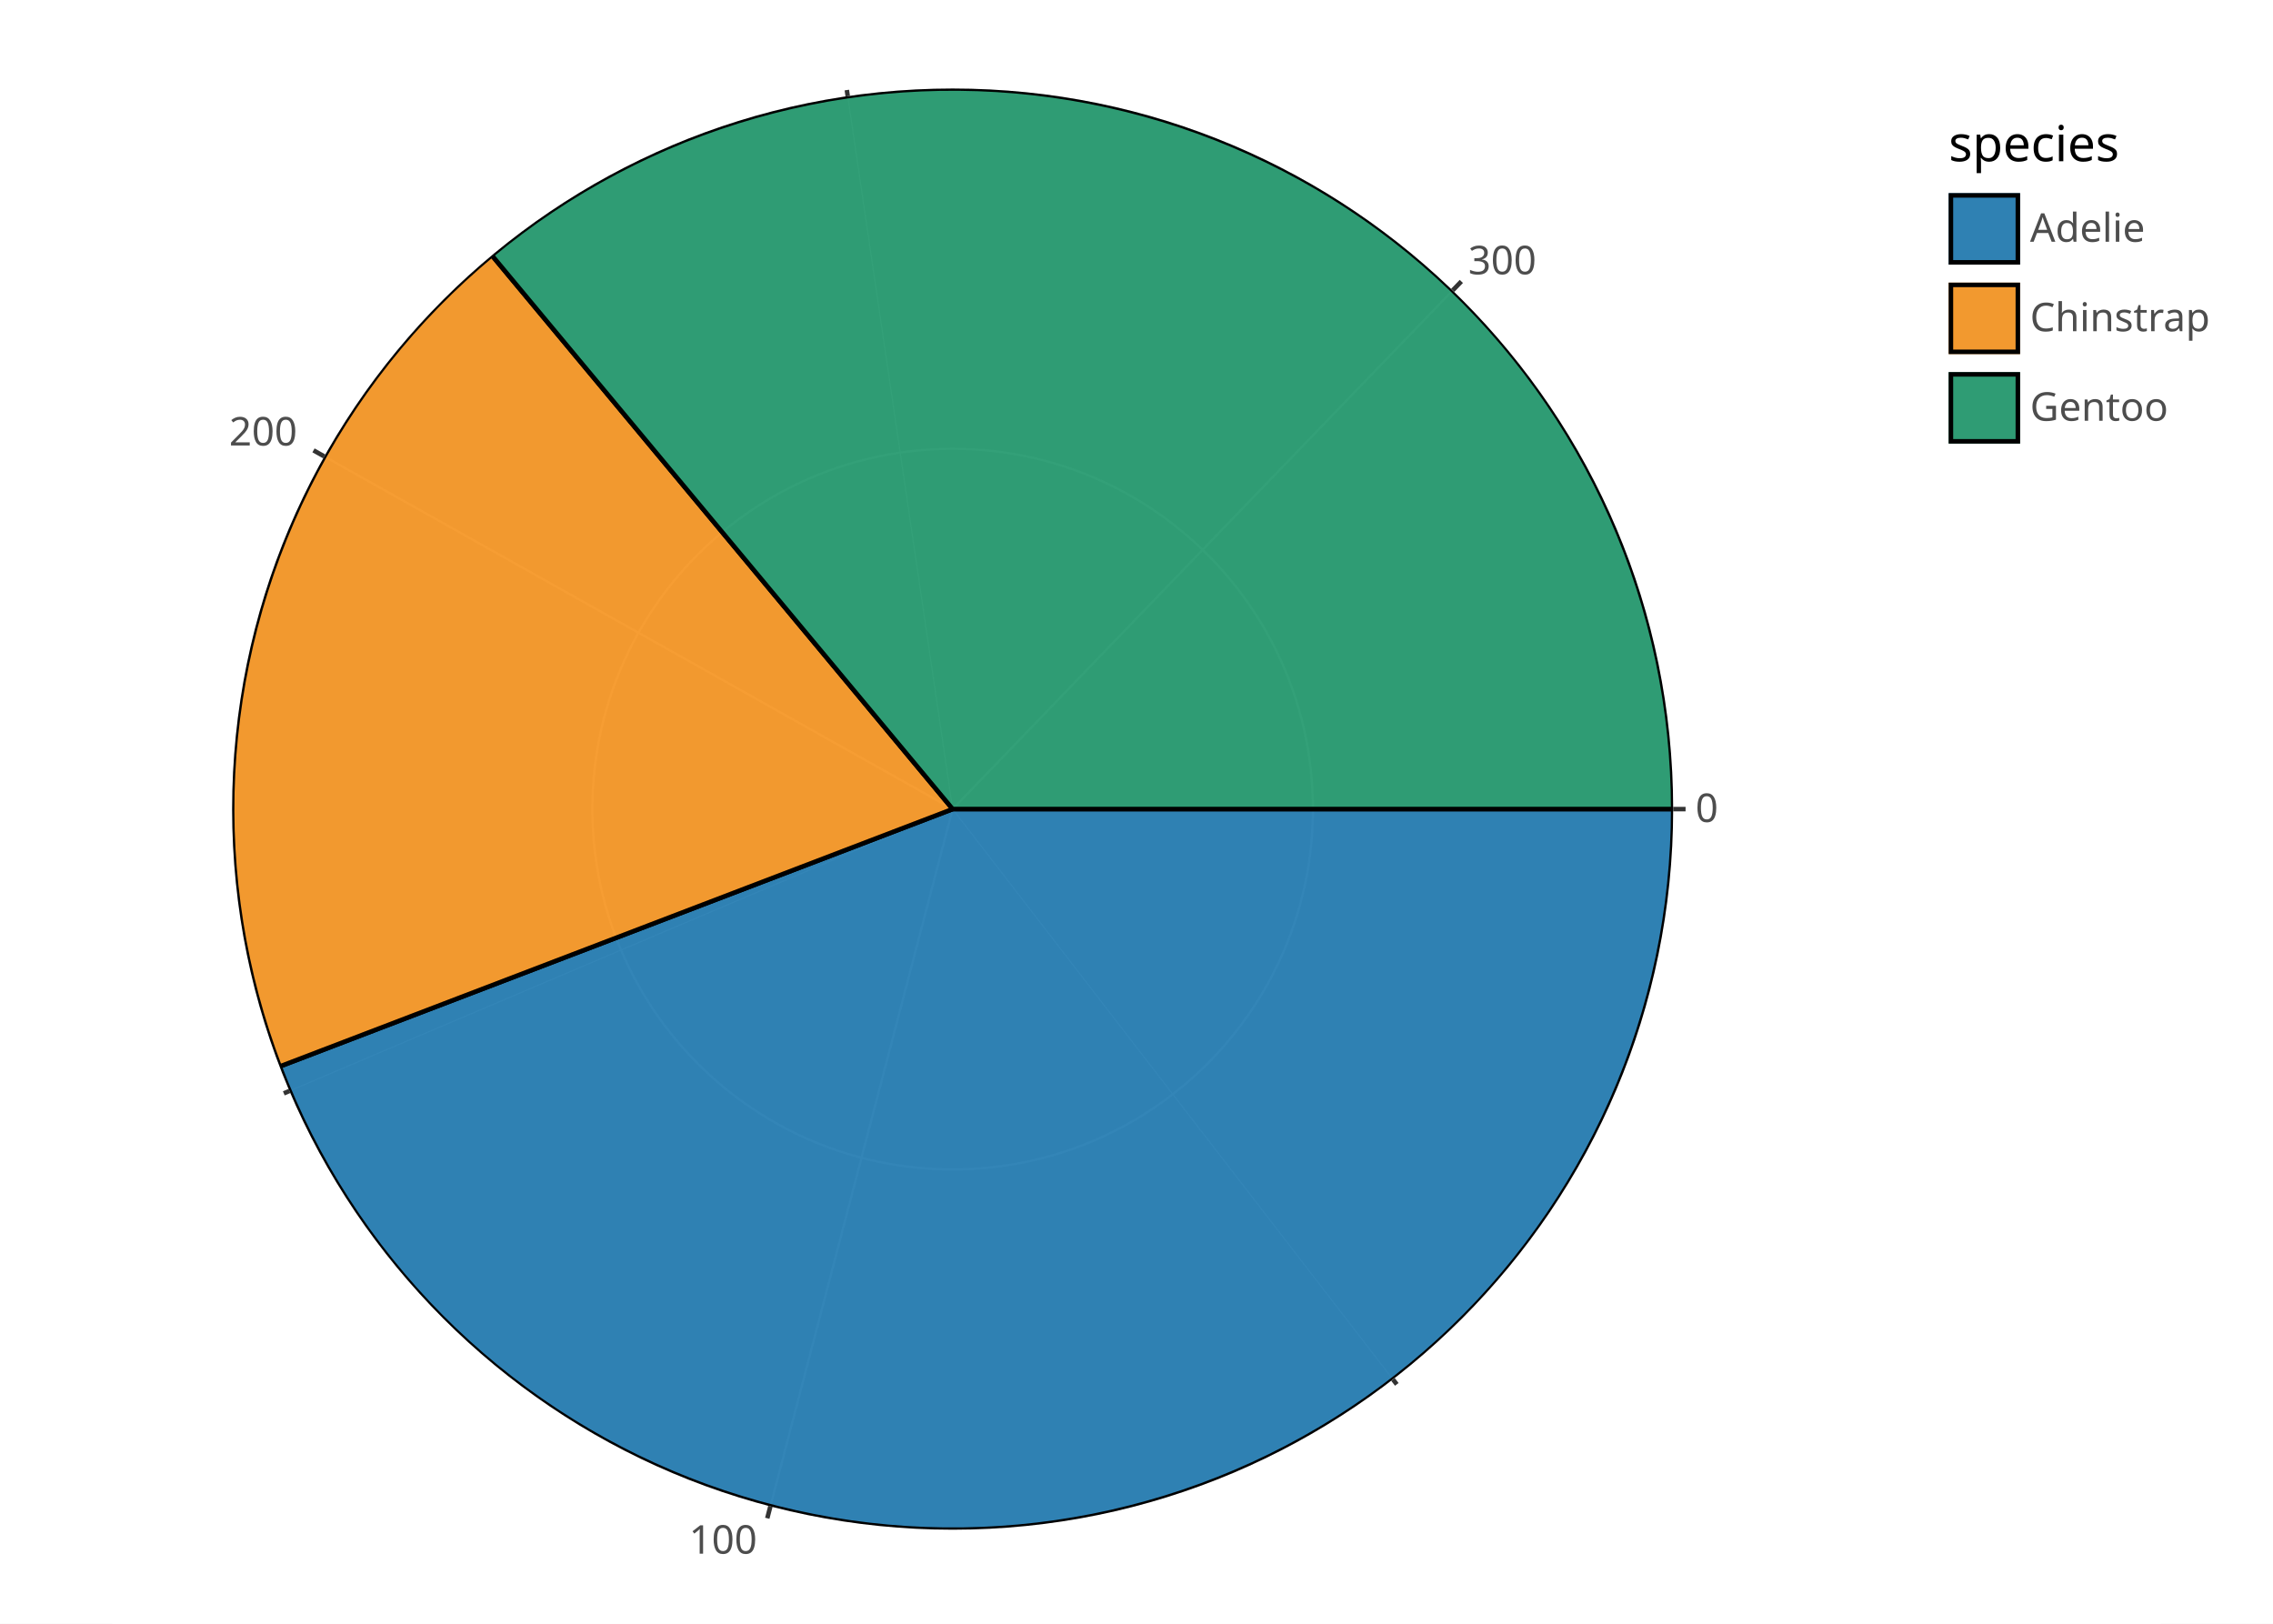
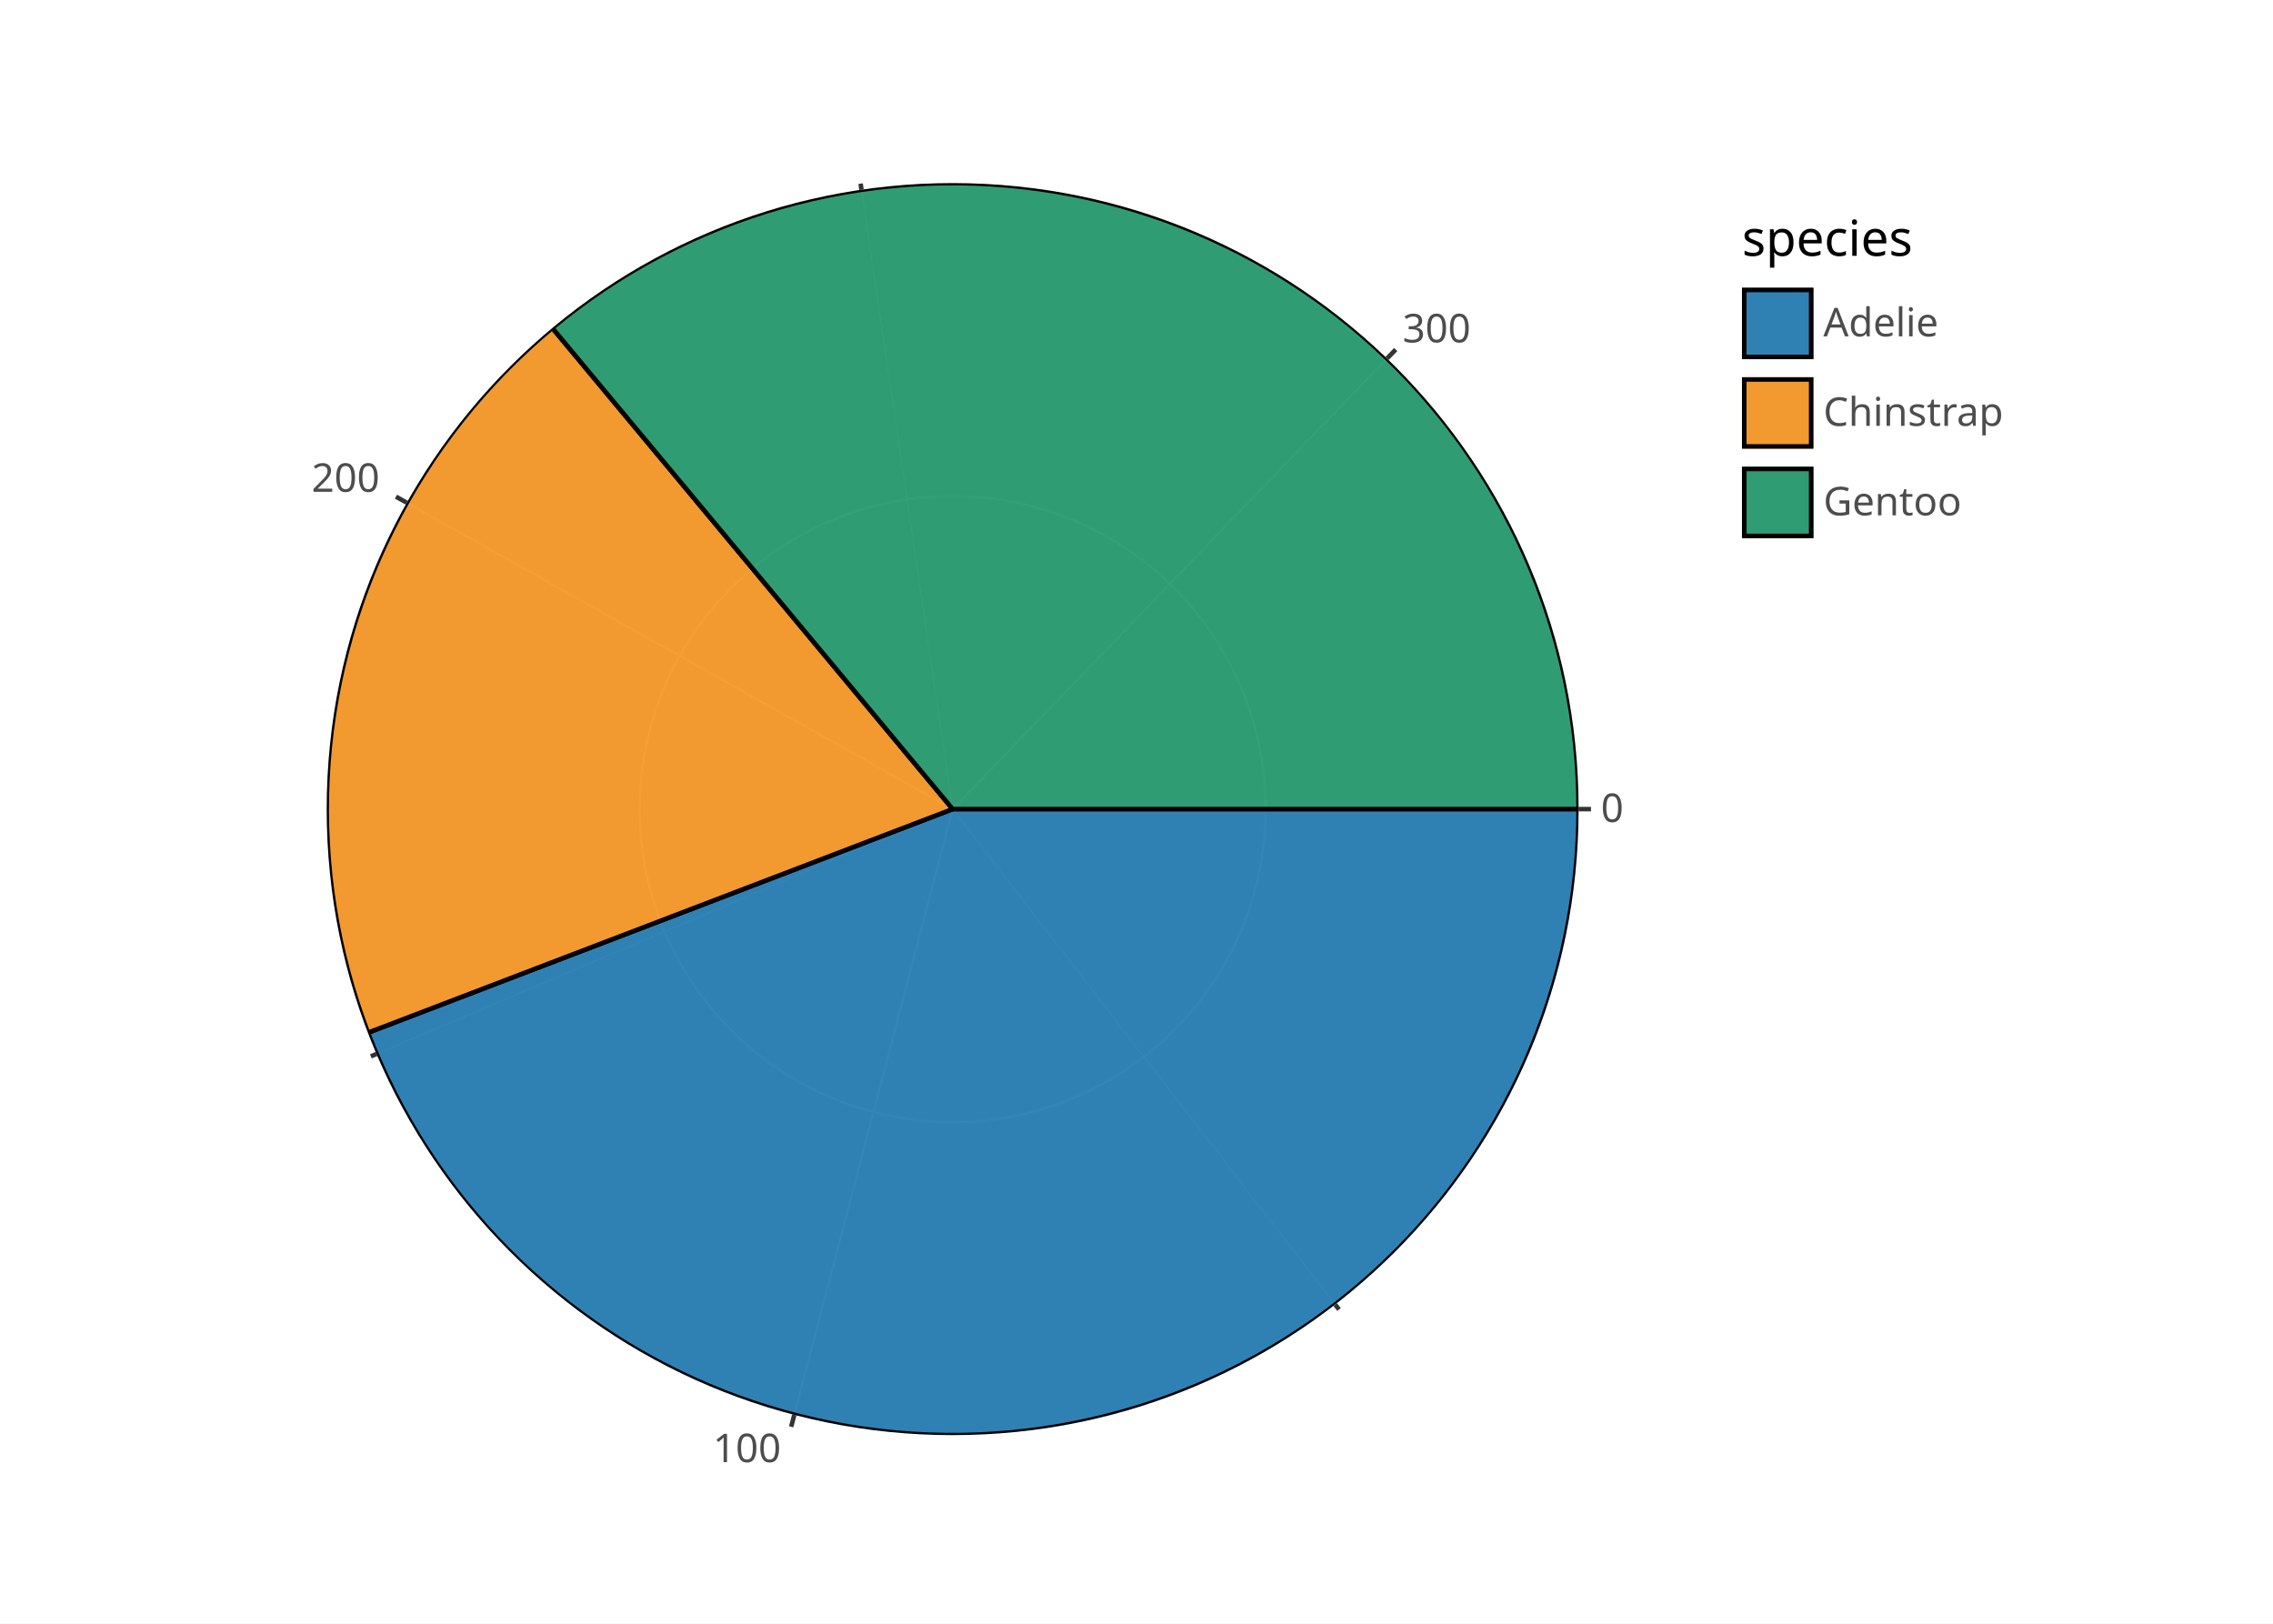
<svg xmlns="http://www.w3.org/2000/svg" width="1344" height="960" viewBox="0 0 1344 960" font-family="sans-serif" font-size="23.467" xml:space="preserve" style="isolation:isolate;white-space:pre">
  <defs>
-     <clipPath id="p3668b560-bc64-41b2-8ea9-9e6955815b7e-c0" clipPathUnits="userSpaceOnUse">
-       <path d="M989.324 478.366C989.324 713.502 798.423 904.403 563.287 904.403C328.151 904.403 137.25 713.502 137.25 478.366C137.25 243.23 328.151 52.329 563.287 52.329C798.423 52.329 989.324 243.23 989.324 478.366Z" />
+     <clipPath id="pde4895bd-a0db-4fcb-b3af-4d1f7c98fab7-c0" clipPathUnits="userSpaceOnUse">
+       <path d="M933.399 478.366C933.399 682.637 767.557 848.478 563.287 848.478C359.016 848.478 193.175 682.637 193.175 478.366C193.175 274.095 359.016 108.254 563.287 108.254C767.557 108.254 933.399 274.095 933.399 478.366Z" />
    </clipPath>
  </defs>
  <rect width="1344" height="960" fill="#ffffff" />
-   <path d="M66.282 0L1277.718 0L1277.718 960L66.282 960Z" fill="#ffffff" />
-   <path d="M989.324 478.366C989.324 713.502 798.423 904.403 563.287 904.403C328.151 904.403 137.25 713.502 137.25 478.366C137.25 243.23 328.151 52.329 563.287 52.329C798.423 52.329 989.324 243.23 989.324 478.366Z" fill="#ebebeb" />
-   <g clip-path="url(#p3668b560-bc64-41b2-8ea9-9e6955815b7e-c0)" style="isolation:isolate">
-     <path d="M563.287 478.366L823.669 815.572" fill="none" stroke="#ffffff" stroke-width="0.667" />
-     <path d="M563.287 478.366L171.186 644.991" fill="none" stroke="#ffffff" stroke-width="0.667" />
-     <path d="M563.287 478.366L501.256 56.87" fill="none" stroke="#ffffff" stroke-width="0.667" />
-     <path d="M563.287 478.366L989.324 478.366" fill="none" stroke="#ffffff" stroke-width="1.333" />
-     <path d="M563.287 478.366L455.528 890.549" fill="none" stroke="#ffffff" stroke-width="1.333" />
-     <path d="M563.287 478.366L191.762 269.856" fill="none" stroke="#ffffff" stroke-width="1.333" />
-     <path d="M563.287 478.366L858.988 171.661" fill="none" stroke="#ffffff" stroke-width="1.333" />
-     <path d="M776.305 478.366C776.305 595.934 680.855 691.384 563.287 691.384C445.719 691.384 350.269 595.934 350.269 478.366C350.269 360.798 445.719 265.348 563.287 265.348C680.855 265.348 776.305 360.798 776.305 478.366Z" fill="none" stroke="#ffffff" stroke-width="1.333" />
+   <path d="M122.206 55.924L1221.794 55.924L1221.794 904.076L122.206 904.076Z" fill="#ffffff" />
+   <path d="M933.399 478.366C933.399 682.637 767.557 848.478 563.287 848.478C359.016 848.478 193.175 682.637 193.175 478.366C193.175 274.095 359.016 108.254 563.287 108.254C767.557 108.254 933.399 274.095 933.399 478.366Z" fill="#ebebeb" />
+   <g clip-path="url(#pde4895bd-a0db-4fcb-b3af-4d1f7c98fab7-c0)" style="isolation:isolate">
+     <path d="M563.287 478.366L789.49 771.309" fill="none" stroke="#ffffff" stroke-width="0.667" />
+     <path d="M563.287 478.366L222.655 623.119" fill="none" stroke="#ffffff" stroke-width="0.667" />
+     <path d="M563.287 478.366L509.398 112.198" fill="none" stroke="#ffffff" stroke-width="0.667" />
+     <path d="M563.287 478.366L933.399 478.366" fill="none" stroke="#ffffff" stroke-width="1.333" />
+     <path d="M563.287 478.366L469.673 836.444" fill="none" stroke="#ffffff" stroke-width="1.333" />
+     <path d="M563.287 478.366L240.531 297.226" fill="none" stroke="#ffffff" stroke-width="1.333" />
+     <path d="M563.287 478.366L820.172 211.921" fill="none" stroke="#ffffff" stroke-width="1.333" />
+     <path d="M748.343 478.366C748.343 580.501 665.422 663.422 563.287 663.422C461.152 663.422 378.231 580.501 378.231 478.366C378.231 376.231 461.152 293.31 563.287 293.31C665.422 293.31 748.343 376.231 748.343 478.366Z" fill="none" stroke="#ffffff" stroke-width="1.333" />
  </g>
-   <g clip-path="url(#p3668b560-bc64-41b2-8ea9-9e6955815b7e-c0)" style="isolation:isolate">
-     <path d="M563.287 478.366L989.324 478.366L989.18 489.419L988.75 500.464L988.033 511.495L987.031 522.504L985.743 533.482L984.171 544.424L982.316 555.321L980.178 566.166L977.76 576.952L975.063 587.672L972.088 598.318L968.839 608.884L965.316 619.361L961.523 629.744L957.462 640.025L953.135 650.197L948.546 660.253L943.697 670.187L938.593 679.991L933.235 689.66L927.629 699.187L921.777 708.565L915.685 717.788L909.354 726.85L902.791 735.745L896 744.466L888.984 753.009L881.749 761.366L874.3 769.533L866.641 777.504L858.778 785.273L850.717 792.836L842.461 800.187L834.018 807.322L825.393 814.235L816.591 820.922L807.618 827.378L798.481 833.599L789.186 839.582L779.739 845.321L770.146 850.813L760.414 856.054L750.549 861.041L740.558 865.771L730.447 870.239L720.224 874.444L709.896 878.382L699.468 882.051L688.949 885.448L678.346 888.572L667.665 891.419L656.914 893.987L646.099 896.277L635.229 898.284L624.311 900.009L613.351 901.451L602.358 902.607L591.339 903.478L580.3 904.063L569.25 904.361L558.196 904.372L547.146 904.097L536.106 903.535L525.085 902.686L514.089 901.552L503.127 900.134L492.205 898.431L481.331 896.445L470.512 894.178L459.755 891.631L449.068 888.806L438.459 885.705L427.933 882.329L417.498 878.682L407.161 874.765L396.93 870.581L386.81 866.133L376.81 861.424L366.934 856.457L357.191 851.236L347.587 845.763L338.128 840.044L328.821 834.08L319.671 827.878L310.685 821.44L301.87 814.771L293.23 807.875L284.772 800.758L276.502 793.424L268.425 785.878L260.546 778.124L252.871 770.169L245.405 762.018L238.153 753.675L231.12 745.147L224.31 736.44L217.729 727.559L211.38 718.51L205.269 709.299L199.398 699.933L193.772 690.418L188.395 680.76L183.27 670.966L178.402 661.042L173.792 650.995L169.444 640.832L165.362 630.559L563.287 478.366L563.287 478.366L563.287 478.366L563.287 478.366L563.287 478.366L563.287 478.366L563.287 478.366L563.287 478.366L563.287 478.366L563.287 478.366L563.287 478.366L563.287 478.366L563.287 478.366L563.287 478.366L563.287 478.366L563.287 478.366L563.287 478.366L563.287 478.366L563.287 478.366L563.287 478.366L563.287 478.366L563.287 478.366L563.287 478.366L563.287 478.366L563.287 478.366L563.287 478.366L563.287 478.366L563.287 478.366L563.287 478.366L563.287 478.366L563.287 478.366L563.287 478.366L563.287 478.366L563.287 478.366L563.287 478.366L563.287 478.366L563.287 478.366L563.287 478.366L563.287 478.366L563.287 478.366L563.287 478.366L563.287 478.366L563.287 478.366L563.287 478.366L563.287 478.366L563.287 478.366L563.287 478.366L563.287 478.366L563.287 478.366L563.287 478.366L563.287 478.366L563.287 478.366L563.287 478.366L563.287 478.366L563.287 478.366L563.287 478.366L563.287 478.366L563.287 478.366L563.287 478.366L563.287 478.366L563.287 478.366L563.287 478.366L563.287 478.366L563.287 478.366L563.287 478.366L563.287 478.366L563.287 478.366L563.287 478.366L563.287 478.366L563.287 478.366L563.287 478.366L563.287 478.366L563.287 478.366L563.287 478.366L563.287 478.366L563.287 478.366L563.287 478.366L563.287 478.366L563.287 478.366L563.287 478.366L563.287 478.366L563.287 478.366L563.287 478.366L563.287 478.366L563.287 478.366L563.287 478.366L563.287 478.366L563.287 478.366L563.287 478.366L563.287 478.366L563.287 478.366L563.287 478.366L563.287 478.366L563.287 478.366L563.287 478.366L563.287 478.366L563.287 478.366L563.287 478.366L563.287 478.366L563.287 478.366L563.287 478.366L563.287 478.366L563.287 478.366L563.287 478.366L563.287 478.366L563.287 478.366L563.287 478.366Z" fill="#0067a5" fill-opacity="0.8" stroke="#000000" stroke-width="2.667" />
-     <path d="M563.287 478.366L165.362 630.559L161.557 620.213L158.022 609.772L154.758 599.243L151.767 588.632L149.052 577.948L146.614 567.198L144.455 556.388L142.577 545.525L140.98 534.618L139.666 523.673L138.636 512.697L137.89 501.699L137.428 490.685L137.252 479.663L137.361 468.64L137.756 457.623L138.435 446.621L139.398 435.639L140.646 424.686L142.176 413.769L143.988 402.896L146.081 392.073L148.453 381.307L151.103 370.607L154.029 359.979L157.229 349.43L160.701 338.967L164.443 328.598L168.451 318.329L172.724 308.167L177.258 298.119L182.051 288.192L187.099 278.392L192.398 268.726L197.947 259.2L203.739 249.821L209.773 240.595L216.043 231.529L222.545 222.627L229.276 213.897L236.23 205.344L243.404 196.973L250.791 188.791L258.388 180.803L266.189 173.014L274.188 165.43L282.381 158.055L290.763 150.894L563.287 478.366L563.287 478.366L563.287 478.366L563.287 478.366L563.287 478.366L563.287 478.366L563.287 478.366L563.287 478.366L563.287 478.366L563.287 478.366L563.287 478.366L563.287 478.366L563.287 478.366L563.287 478.366L563.287 478.366L563.287 478.366L563.287 478.366L563.287 478.366L563.287 478.366L563.287 478.366L563.287 478.366L563.287 478.366L563.287 478.366L563.287 478.366L563.287 478.366L563.287 478.366L563.287 478.366L563.287 478.366L563.287 478.366L563.287 478.366L563.287 478.366L563.287 478.366L563.287 478.366L563.287 478.366L563.287 478.366L563.287 478.366L563.287 478.366L563.287 478.366L563.287 478.366L563.287 478.366L563.287 478.366L563.287 478.366L563.287 478.366L563.287 478.366L563.287 478.366L563.287 478.366L563.287 478.366L563.287 478.366Z" fill="#f38400" fill-opacity="0.8" stroke="#000000" stroke-width="2.667" />
-     <path d="M563.287 478.366L290.763 150.894L299.379 143.911L308.175 137.155L317.143 130.63L326.278 124.341L335.573 118.291L345.023 112.486L354.621 106.929L364.36 101.623L374.234 96.572L384.236 91.781L394.36 87.251L404.598 82.986L414.943 78.99L425.389 75.264L435.929 71.811L446.555 68.633L457.26 65.734L468.036 63.114L478.878 60.775L489.776 58.719L500.725 56.948L511.715 55.462L522.741 54.263L533.794 53.351L544.867 52.728L555.953 52.393L567.044 52.346L578.132 52.588L589.21 53.119L600.27 53.938L611.305 55.044L622.308 56.437L633.271 58.117L644.186 60.081L655.047 62.328L665.845 64.858L676.574 67.668L687.226 70.756L697.794 74.12L708.271 77.758L718.65 81.668L728.923 85.846L739.085 90.291L749.127 94.998L759.043 99.966L768.826 105.189L778.47 110.666L787.969 116.392L797.315 122.363L806.502 128.575L815.525 135.025L824.377 141.707L833.051 148.617L841.543 155.751L849.847 163.103L857.956 170.669L865.866 178.444L873.57 186.421L881.064 194.597L888.343 202.965L895.402 211.52L902.235 220.255L908.839 229.165L915.208 238.244L921.34 247.486L927.228 256.885L932.87 266.433L938.261 276.125L943.399 285.954L948.278 295.914L952.897 305.997L957.252 316.197L961.34 326.507L965.158 336.92L968.703 347.428L971.974 358.026L974.968 368.704L977.683 379.458L980.117 390.278L982.269 401.158L984.137 412.09L985.719 423.067L987.016 434.082L988.025 445.127L988.746 456.194L989.179 467.276L989.324 478.366L563.287 478.366L563.287 478.366L563.287 478.366L563.287 478.366L563.287 478.366L563.287 478.366L563.287 478.366L563.287 478.366L563.287 478.366L563.287 478.366L563.287 478.366L563.287 478.366L563.287 478.366L563.287 478.366L563.287 478.366L563.287 478.366L563.287 478.366L563.287 478.366L563.287 478.366L563.287 478.366L563.287 478.366L563.287 478.366L563.287 478.366L563.287 478.366L563.287 478.366L563.287 478.366L563.287 478.366L563.287 478.366L563.287 478.366L563.287 478.366L563.287 478.366L563.287 478.366L563.287 478.366L563.287 478.366L563.287 478.366L563.287 478.366L563.287 478.366L563.287 478.366L563.287 478.366L563.287 478.366L563.287 478.366L563.287 478.366L563.287 478.366L563.287 478.366L563.287 478.366L563.287 478.366L563.287 478.366L563.287 478.366L563.287 478.366L563.287 478.366L563.287 478.366L563.287 478.366L563.287 478.366L563.287 478.366L563.287 478.366L563.287 478.366L563.287 478.366L563.287 478.366L563.287 478.366L563.287 478.366L563.287 478.366L563.287 478.366L563.287 478.366L563.287 478.366L563.287 478.366L563.287 478.366L563.287 478.366L563.287 478.366L563.287 478.366L563.287 478.366L563.287 478.366L563.287 478.366L563.287 478.366L563.287 478.366L563.287 478.366L563.287 478.366L563.287 478.366L563.287 478.366L563.287 478.366L563.287 478.366L563.287 478.366L563.287 478.366L563.287 478.366L563.287 478.366L563.287 478.366L563.287 478.366L563.287 478.366Z" fill="#008856" fill-opacity="0.8" stroke="#000000" stroke-width="2.667" />
+   <g clip-path="url(#pde4895bd-a0db-4fcb-b3af-4d1f7c98fab7-c0)" style="isolation:isolate">
+     <path d="M563.287 478.366L933.399 478.366L933.275 487.968L932.901 497.564L932.279 507.146L931.408 516.71L930.289 526.247L928.923 535.753L927.311 545.219L925.454 554.641L923.354 564.011L921.01 573.324L918.426 582.573L915.603 591.751L912.543 600.853L909.248 609.873L905.72 618.804L901.961 627.641L897.974 636.377L893.762 645.007L889.328 653.525L884.674 661.925L879.803 670.201L874.72 678.348L869.427 686.36L863.927 694.233L858.226 701.96L852.326 709.536L846.231 716.957L839.946 724.218L833.474 731.312L826.821 738.237L819.99 744.986L812.987 751.557L805.815 757.943L798.48 764.141L790.987 770.146L783.341 775.955L775.546 781.564L767.608 786.969L759.533 792.166L751.326 797.152L742.992 801.923L734.537 806.476L725.967 810.809L717.288 814.917L708.505 818.799L699.624 822.452L690.651 825.874L681.592 829.061L672.454 832.012L663.243 834.725L653.964 837.199L644.624 839.43L635.229 841.419L625.786 843.163L616.3 844.662L606.78 845.914L597.229 846.919L587.656 847.675L578.067 848.183L568.467 848.442L558.865 848.452L549.265 848.213L539.674 847.724L530.1 846.987L520.547 846.002L511.024 844.77L501.536 843.29L492.089 841.566L482.69 839.596L473.345 837.384L464.061 834.929L454.844 832.235L445.7 829.303L436.635 826.134L427.655 822.731L418.767 819.096L409.976 815.232L401.288 811.141L392.709 806.826L384.245 802.29L375.901 797.536L367.684 792.567L359.598 787.387L351.65 781.998L343.843 776.406L336.185 770.612L328.679 764.622L321.332 758.439L314.147 752.067L307.13 745.512L300.286 738.776L293.618 731.865L287.132 724.784L280.832 717.536L274.722 710.128L268.807 702.563L263.089 694.848L257.574 686.987L252.264 678.985L247.164 670.849L242.277 662.583L237.606 654.192L233.154 645.684L228.924 637.063L224.919 628.335L221.143 619.506L217.596 610.582L563.287 478.366L563.287 478.366L563.287 478.366L563.287 478.366L563.287 478.366L563.287 478.366L563.287 478.366L563.287 478.366L563.287 478.366L563.287 478.366L563.287 478.366L563.287 478.366L563.287 478.366L563.287 478.366L563.287 478.366L563.287 478.366L563.287 478.366L563.287 478.366L563.287 478.366L563.287 478.366L563.287 478.366L563.287 478.366L563.287 478.366L563.287 478.366L563.287 478.366L563.287 478.366L563.287 478.366L563.287 478.366L563.287 478.366L563.287 478.366L563.287 478.366L563.287 478.366L563.287 478.366L563.287 478.366L563.287 478.366L563.287 478.366L563.287 478.366L563.287 478.366L563.287 478.366L563.287 478.366L563.287 478.366L563.287 478.366L563.287 478.366L563.287 478.366L563.287 478.366L563.287 478.366L563.287 478.366L563.287 478.366L563.287 478.366L563.287 478.366L563.287 478.366L563.287 478.366L563.287 478.366L563.287 478.366L563.287 478.366L563.287 478.366L563.287 478.366L563.287 478.366L563.287 478.366L563.287 478.366L563.287 478.366L563.287 478.366L563.287 478.366L563.287 478.366L563.287 478.366L563.287 478.366L563.287 478.366L563.287 478.366L563.287 478.366L563.287 478.366L563.287 478.366L563.287 478.366L563.287 478.366L563.287 478.366L563.287 478.366L563.287 478.366L563.287 478.366L563.287 478.366L563.287 478.366L563.287 478.366L563.287 478.366L563.287 478.366L563.287 478.366L563.287 478.366L563.287 478.366L563.287 478.366L563.287 478.366L563.287 478.366L563.287 478.366L563.287 478.366L563.287 478.366L563.287 478.366L563.287 478.366L563.287 478.366L563.287 478.366L563.287 478.366L563.287 478.366L563.287 478.366L563.287 478.366L563.287 478.366L563.287 478.366L563.287 478.366L563.287 478.366L563.287 478.366L563.287 478.366L563.287 478.366L563.287 478.366Z" fill="#0067a5" fill-opacity="0.8" stroke="#000000" stroke-width="2.667" />
+     <path d="M563.287 478.366L217.596 610.582L214.291 601.593L211.22 592.523L208.384 583.376L205.786 574.158L203.427 564.877L201.309 555.537L199.434 546.146L197.802 536.709L196.415 527.234L195.273 517.725L194.378 508.191L193.73 498.636L193.329 489.068L193.176 479.493L193.271 469.917L193.614 460.346L194.204 450.788L195.041 441.248L196.124 431.733L197.454 422.249L199.028 412.803L200.846 403.4L202.907 394.048L205.209 384.752L207.751 375.519L210.531 366.355L213.547 357.266L216.798 348.258L220.28 339.337L223.992 330.509L227.931 321.78L232.094 313.155L236.48 304.642L241.084 296.245L245.903 287.969L250.936 279.822L256.177 271.807L261.624 263.93L267.273 256.197L273.12 248.613L279.162 241.182L285.394 233.911L291.811 226.803L298.411 219.863L305.188 213.097L312.137 206.508L319.255 200.101L326.536 193.88L563.287 478.366L563.287 478.366L563.287 478.366L563.287 478.366L563.287 478.366L563.287 478.366L563.287 478.366L563.287 478.366L563.287 478.366L563.287 478.366L563.287 478.366L563.287 478.366L563.287 478.366L563.287 478.366L563.287 478.366L563.287 478.366L563.287 478.366L563.287 478.366L563.287 478.366L563.287 478.366L563.287 478.366L563.287 478.366L563.287 478.366L563.287 478.366L563.287 478.366L563.287 478.366L563.287 478.366L563.287 478.366L563.287 478.366L563.287 478.366L563.287 478.366L563.287 478.366L563.287 478.366L563.287 478.366L563.287 478.366L563.287 478.366L563.287 478.366L563.287 478.366L563.287 478.366L563.287 478.366L563.287 478.366L563.287 478.366L563.287 478.366L563.287 478.366L563.287 478.366L563.287 478.366L563.287 478.366L563.287 478.366Z" fill="#f38400" fill-opacity="0.8" stroke="#000000" stroke-width="2.667" />
+     <path d="M563.287 478.366L326.536 193.88L334.021 187.814L341.662 181.945L349.453 176.276L357.389 170.812L365.464 165.557L373.674 160.514L382.012 155.686L390.473 151.077L399.051 146.689L407.74 142.526L416.534 138.591L425.428 134.886L434.416 131.414L443.491 128.177L452.647 125.178L461.878 122.418L471.178 119.898L480.54 117.622L489.958 115.591L499.426 113.805L508.937 112.266L518.485 110.975L528.063 109.934L537.666 109.142L547.285 108.6L556.916 108.309L566.55 108.268L576.183 108.478L585.807 108.939L595.415 109.651L605.002 110.612L614.561 111.823L624.084 113.281L633.567 114.988L643.002 116.94L652.383 119.138L661.703 121.578L670.957 124.261L680.138 127.184L689.24 130.344L698.256 133.741L707.181 137.371L716.008 141.232L724.732 145.322L733.347 149.637L741.846 154.175L750.224 158.933L758.476 163.907L766.595 169.094L774.576 174.491L782.415 180.094L790.104 185.899L797.64 191.902L805.018 198.099L812.231 204.487L819.276 211.059L826.147 217.813L832.84 224.744L839.351 231.846L845.674 239.116L851.806 246.547L857.743 254.136L863.479 261.877L869.013 269.764L874.339 277.793L879.455 285.958L884.356 294.253L889.04 302.673L893.503 311.211L897.742 319.864L901.754 328.623L905.537 337.484L909.089 346.441L912.406 355.487L915.486 364.616L918.327 373.822L920.928 383.099L923.287 392.441L925.402 401.841L927.271 411.293L928.893 420.79L930.268 430.326L931.394 439.895L932.271 449.49L932.898 459.104L933.274 468.732L933.399 478.366L563.287 478.366L563.287 478.366L563.287 478.366L563.287 478.366L563.287 478.366L563.287 478.366L563.287 478.366L563.287 478.366L563.287 478.366L563.287 478.366L563.287 478.366L563.287 478.366L563.287 478.366L563.287 478.366L563.287 478.366L563.287 478.366L563.287 478.366L563.287 478.366L563.287 478.366L563.287 478.366L563.287 478.366L563.287 478.366L563.287 478.366L563.287 478.366L563.287 478.366L563.287 478.366L563.287 478.366L563.287 478.366L563.287 478.366L563.287 478.366L563.287 478.366L563.287 478.366L563.287 478.366L563.287 478.366L563.287 478.366L563.287 478.366L563.287 478.366L563.287 478.366L563.287 478.366L563.287 478.366L563.287 478.366L563.287 478.366L563.287 478.366L563.287 478.366L563.287 478.366L563.287 478.366L563.287 478.366L563.287 478.366L563.287 478.366L563.287 478.366L563.287 478.366L563.287 478.366L563.287 478.366L563.287 478.366L563.287 478.366L563.287 478.366L563.287 478.366L563.287 478.366L563.287 478.366L563.287 478.366L563.287 478.366L563.287 478.366L563.287 478.366L563.287 478.366L563.287 478.366L563.287 478.366L563.287 478.366L563.287 478.366L563.287 478.366L563.287 478.366L563.287 478.366L563.287 478.366L563.287 478.366L563.287 478.366L563.287 478.366L563.287 478.366L563.287 478.366L563.287 478.366L563.287 478.366L563.287 478.366L563.287 478.366L563.287 478.366L563.287 478.366L563.287 478.366L563.287 478.366L563.287 478.366L563.287 478.366Z" fill="#008856" fill-opacity="0.8" stroke="#000000" stroke-width="2.667" />
  </g>
-   <path d="M823.669 815.572L825.91 818.475" fill="none" stroke="#333333" stroke-width="2.667" />
-   <path d="M171.186 644.991L167.811 646.425" fill="none" stroke="#333333" stroke-width="2.667" />
-   <path d="M501.256 56.87L500.722 53.242" fill="none" stroke="#333333" stroke-width="2.667" />
-   <path d="M989.324 478.366L996.657 478.366" fill="none" stroke="#333333" stroke-width="2.667" />
-   <path d="M455.528 890.549L453.673 897.644" fill="none" stroke="#333333" stroke-width="2.667" />
-   <text fill="#4d4d4d" transform="translate(1002.524 463.99)">
+   <path d="M789.49 771.309L791.731 774.211" fill="none" stroke="#333333" stroke-width="2.667" />
+   <path d="M222.655 623.119L219.281 624.553" fill="none" stroke="#333333" stroke-width="2.667" />
+   <path d="M509.398 112.198L508.864 108.57" fill="none" stroke="#333333" stroke-width="2.667" />
+   <path d="M933.399 478.366L940.733 478.366" fill="none" stroke="#333333" stroke-width="2.667" />
+   <path d="M469.673 836.444L467.818 843.538" fill="none" stroke="#333333" stroke-width="2.667" />
+   <text fill="#4d4d4d" transform="translate(946.599 463.99)">
    <tspan x="0" y="22" textLength="14.93" lengthAdjust="spacingAndGlyphs">0</tspan>
  </text>
-   <path d="M191.762 269.856L185.367 266.267" fill="none" stroke="#333333" stroke-width="2.667" />
-   <text fill="#4d4d4d" transform="translate(407.399 896.568)">
+   <path d="M240.531 297.226L234.136 293.637" fill="none" stroke="#333333" stroke-width="2.667" />
+   <text fill="#4d4d4d" transform="translate(421.544 842.462)">
    <tspan x="0" y="22" textLength="44.791" lengthAdjust="spacingAndGlyphs">100</tspan>
  </text>
-   <path d="M858.988 171.661L864.078 166.381" fill="none" stroke="#333333" stroke-width="2.667" />
-   <text fill="#4d4d4d" transform="translate(135.46 241.396)">
+   <path d="M820.172 211.921L825.262 206.642" fill="none" stroke="#333333" stroke-width="2.667" />
+   <text fill="#4d4d4d" transform="translate(184.229 268.766)">
    <tspan x="0" y="22" textLength="44.791" lengthAdjust="spacingAndGlyphs">200</tspan>
  </text>
-   <text fill="#4d4d4d" transform="translate(868.15 140.158)">
+   <text fill="#4d4d4d" transform="translate(829.334 180.418)">
    <tspan x="0" y="22" textLength="44.791" lengthAdjust="spacingAndGlyphs">300</tspan>
  </text>
-   <path d="M1152.225 114.196L1194.465 114.196L1194.465 156.436L1152.225 156.436Z" fill="#ebebeb" />
-   <path d="M1152.225 114.196L1194.465 114.196L1194.465 156.436L1152.225 156.436Z" fill="#0067a5" fill-opacity="0.8" />
-   <path d="M1153.558 115.529L1193.131 115.529L1193.131 155.103L1153.558 155.103Z" fill="none" stroke="#000000" stroke-width="2.667" />
-   <text font-size="29.333" fill="#000000" transform="translate(1152.225 68.329)">
+   <path d="M1030.018 170.12L1072.258 170.12L1072.258 212.36L1030.018 212.36Z" fill="#ebebeb" />
+   <path d="M1030.018 170.12L1072.258 170.12L1072.258 212.36L1030.018 212.36Z" fill="#0067a5" fill-opacity="0.8" />
+   <path d="M1031.352 171.454L1070.925 171.454L1070.925 211.027L1031.352 211.027Z" fill="none" stroke="#000000" stroke-width="2.667" />
+   <text font-size="29.333" fill="#000000" transform="translate(1030.018 124.254)">
    <tspan x="0" y="27" textLength="109.556" lengthAdjust="spacingAndGlyphs">species</tspan>
  </text>
-   <path d="M1152.225 167.103L1194.465 167.103L1194.465 209.343L1152.225 209.343Z" fill="#ebebeb" />
-   <path d="M1152.225 167.103L1194.465 167.103L1194.465 209.343L1152.225 209.343Z" fill="#f38400" fill-opacity="0.8" />
-   <path d="M1153.558 168.436L1193.131 168.436L1193.131 208.009L1153.558 208.009Z" fill="none" stroke="#000000" stroke-width="2.667" />
-   <text fill="#4d4d4d" transform="translate(1200.331 120.94)">
+   <path d="M1030.018 223.027L1072.258 223.027L1072.258 265.267L1030.018 265.267Z" fill="#ebebeb" />
+   <path d="M1030.018 223.027L1072.258 223.027L1072.258 265.267L1030.018 265.267Z" fill="#f38400" fill-opacity="0.8" />
+   <path d="M1031.352 224.36L1070.925 224.36L1070.925 263.934L1031.352 263.934Z" fill="none" stroke="#000000" stroke-width="2.667" />
+   <text fill="#4d4d4d" transform="translate(1078.125 176.864)">
    <tspan x="0" y="22" textLength="72.451" lengthAdjust="spacingAndGlyphs">Adelie</tspan>
  </text>
-   <path d="M1152.225 220.009L1194.465 220.009L1194.465 262.249L1152.225 262.249Z" fill="#ebebeb" />
-   <path d="M1152.225 220.009L1194.465 220.009L1194.465 262.249L1152.225 262.249Z" fill="#008856" fill-opacity="0.8" />
-   <path d="M1153.558 221.343L1193.131 221.343L1193.131 260.916L1153.558 260.916Z" fill="none" stroke="#000000" stroke-width="2.667" />
-   <text fill="#4d4d4d" transform="translate(1200.331 173.847)">
+   <path d="M1030.018 275.934L1072.258 275.934L1072.258 318.174L1030.018 318.174Z" fill="#ebebeb" />
+   <path d="M1030.018 275.934L1072.258 275.934L1072.258 318.174L1030.018 318.174Z" fill="#008856" fill-opacity="0.8" />
+   <path d="M1031.352 277.267L1070.925 277.267L1070.925 316.84L1031.352 316.84Z" fill="none" stroke="#000000" stroke-width="2.667" />
+   <text fill="#4d4d4d" transform="translate(1078.125 229.771)">
    <tspan x="0" y="22" textLength="113.002" lengthAdjust="spacingAndGlyphs">Chinstrap</tspan>
  </text>
-   <text fill="#4d4d4d" transform="translate(1200.331 226.753)">
+   <text fill="#4d4d4d" transform="translate(1078.125 282.677)">
    <tspan x="0" y="22" textLength="85.41" lengthAdjust="spacingAndGlyphs">Gentoo</tspan>
  </text>
</svg>
